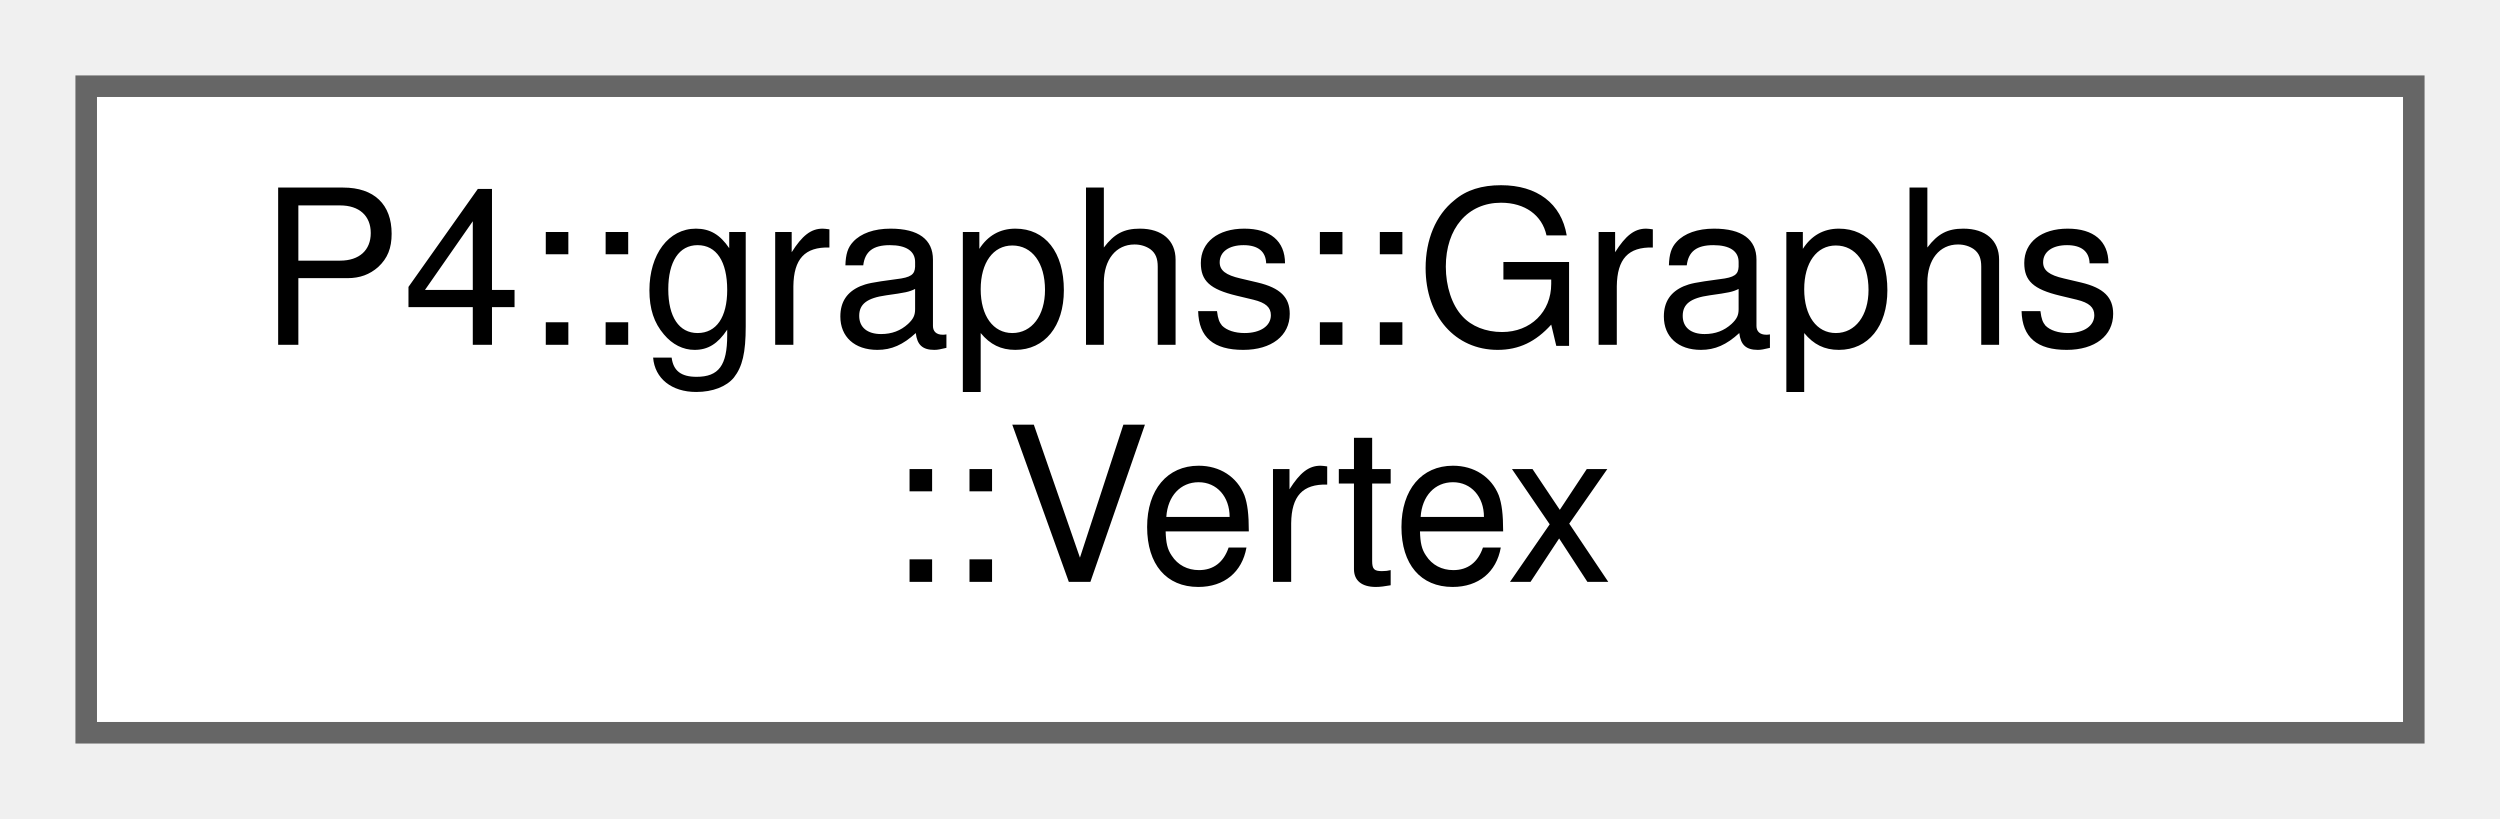
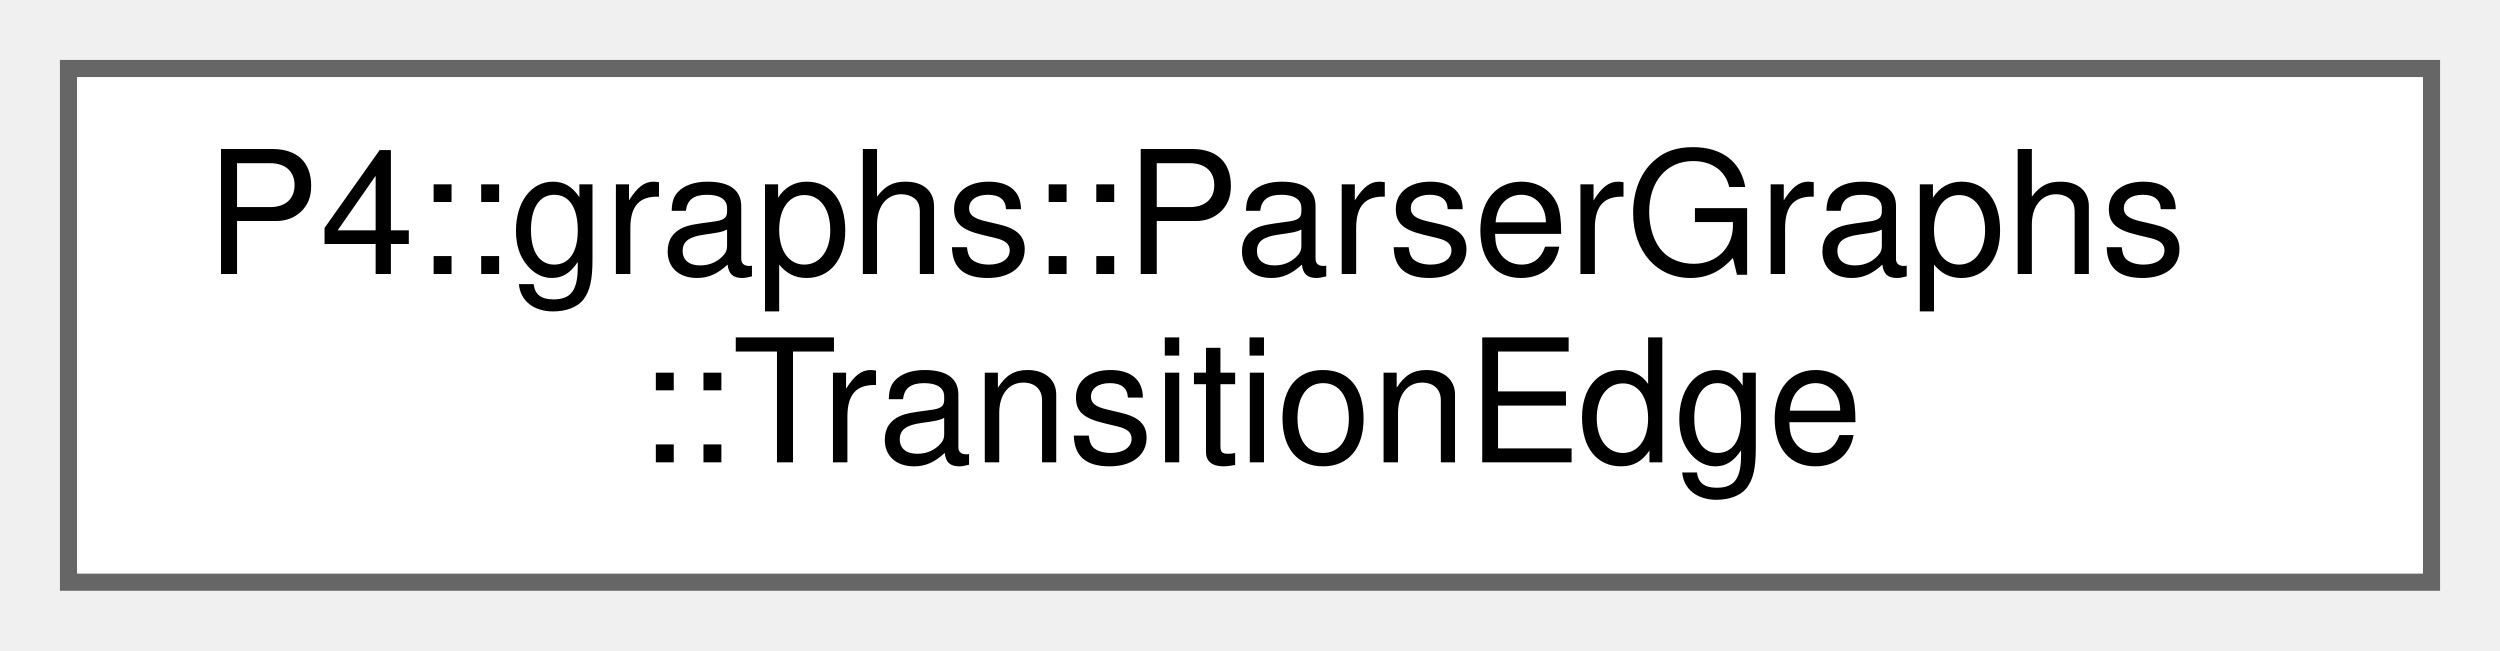
- <svg xmlns="http://www.w3.org/2000/svg" xmlns:xlink="http://www.w3.org/1999/xlink" width="116pt" height="38pt" viewBox="0.00 0.00 116.00 38.00">
+ <svg xmlns="http://www.w3.org/2000/svg" xmlns:xlink="http://www.w3.org/1999/xlink" width="146pt" height="38pt" viewBox="0.00 0.00 146.00 38.00">
  <g id="graph0" class="graph" transform="scale(1 1) rotate(0) translate(4 34)">
    <g id="Node000000" class="node">
      <g id="a_Node000000">
-         <a xlink:href="class_p4_1_1graphs_1_1_graphs.html#struct_p4_1_1graphs_1_1_graphs_1_1_vertex" target="_top" xlink:title=" ">
-           <polygon fill="white" stroke="#666666" points="108,-30 0,-30 0,0 108,0 108,-30" />
-           <text text-anchor="start" x="8" y="-18" font-family="Helvetica,sans-Serif" font-size="10.00">P4::graphs::Graphs</text>
-           <text text-anchor="middle" x="54" y="-7" font-family="Helvetica,sans-Serif" font-size="10.00">::Vertex</text>
+         <a xlink:href="struct_p4_1_1graphs_1_1_parser_graphs_1_1_transition_edge.html" target="_top" xlink:title=" ">
+           <polygon fill="white" stroke="#666666" points="138,-30 0,-30 0,0 138,0 138,-30" />
+           <text text-anchor="start" x="8" y="-18" font-family="Helvetica,sans-Serif" font-size="10.00">P4::graphs::ParserGraphs</text>
+           <text text-anchor="middle" x="69" y="-7" font-family="Helvetica,sans-Serif" font-size="10.00">::TransitionEdge</text>
        </a>
      </g>
    </g>
  </g>
</svg>
